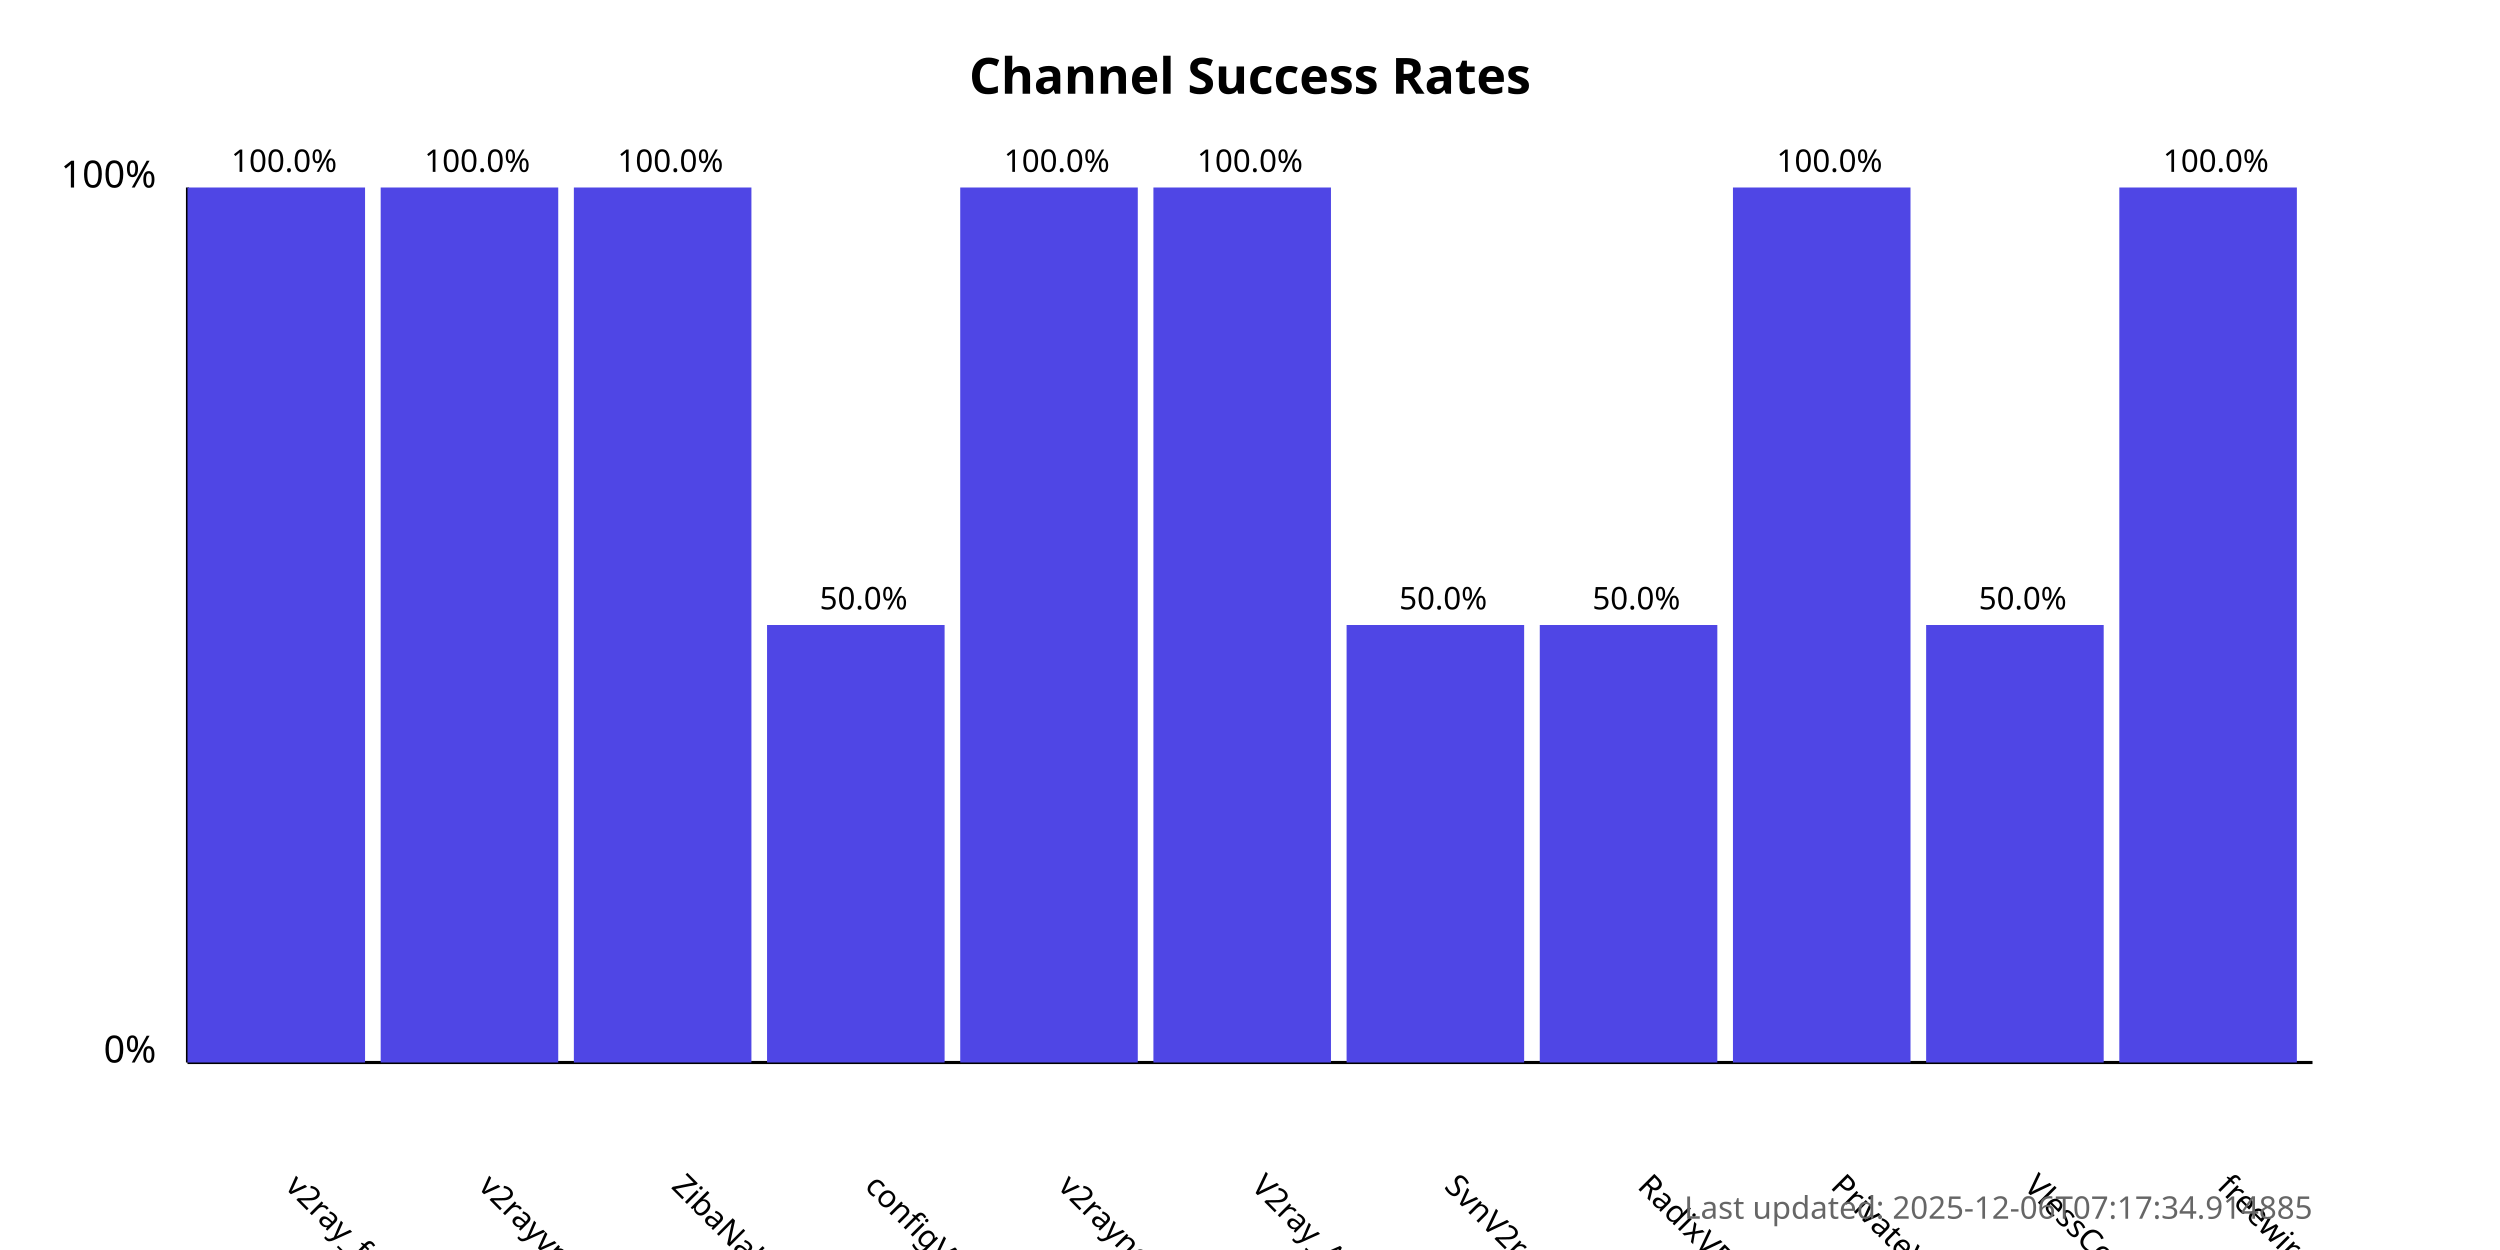
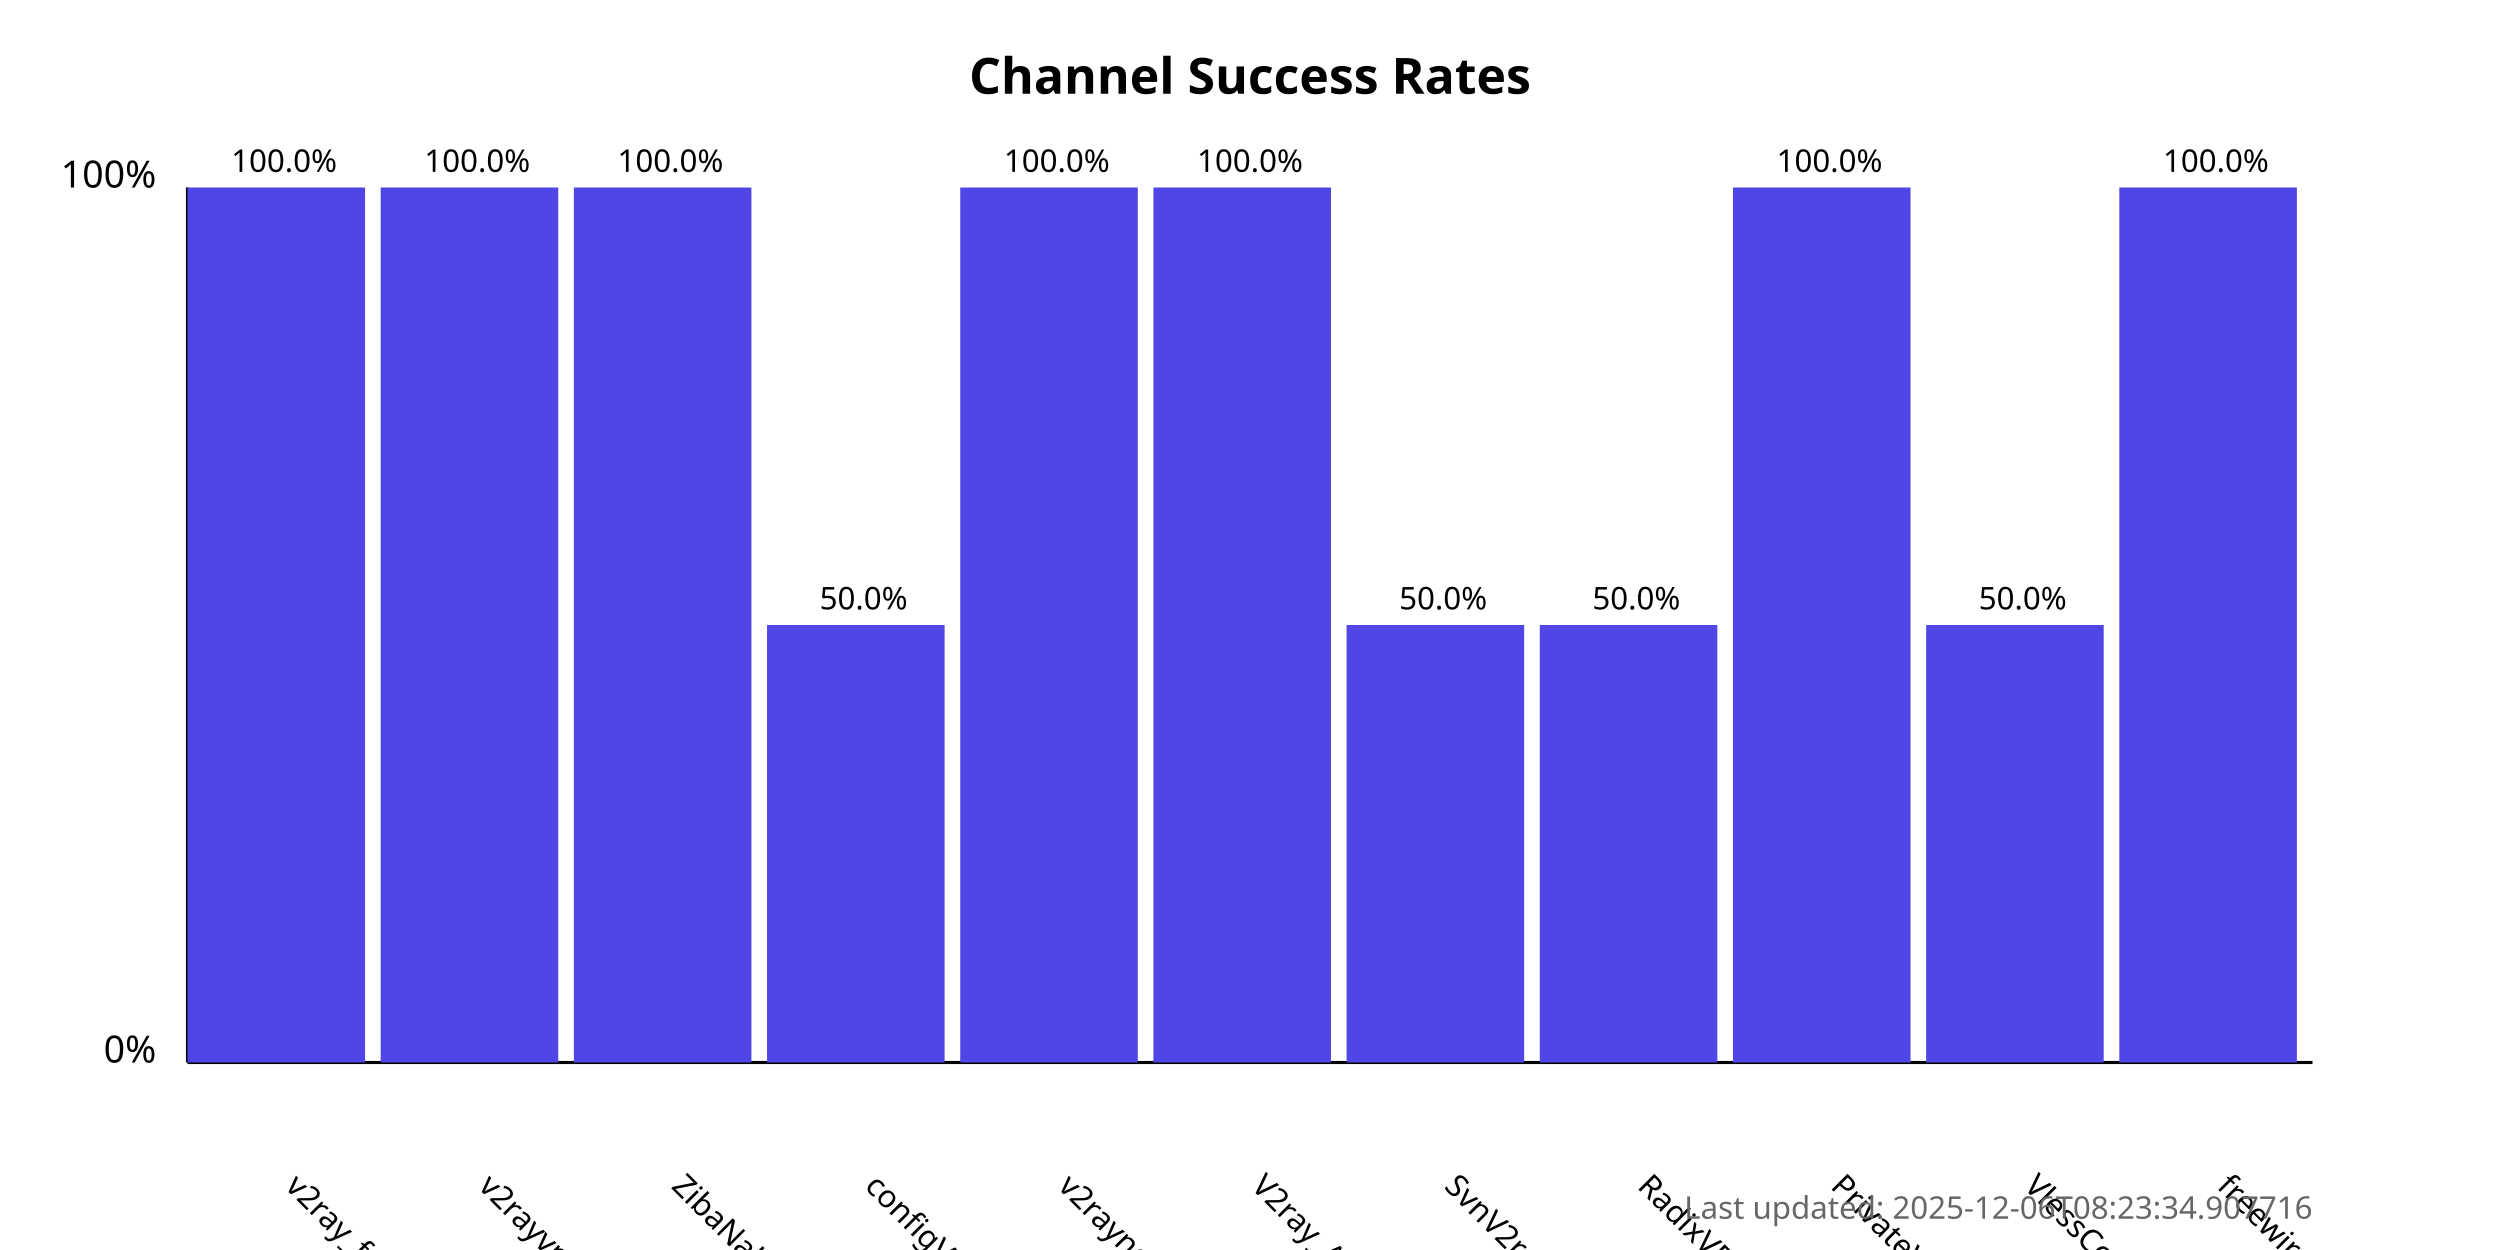
<svg xmlns="http://www.w3.org/2000/svg" width="800" height="400">
  <style>
            .chart-title { font: bold 16px sans-serif; }
            .axis-label { font: 12px sans-serif; }
            .tick-label { font: 10px sans-serif; }
            .bar { fill: #4f46e5; }
            .bar:hover { fill: #6366f1; }
            .timestamp { font: 10px sans-serif; fill: #666; }
        </style>
  <text x="400.0" y="30" text-anchor="middle" class="chart-title">
            Channel Success Rates
        </text>
  <line x1="60" y1="340" x2="60" y2="60" stroke="black" stroke-width="1" />
  <line x1="60" y1="340" x2="740" y2="340" stroke="black" stroke-width="1" />
  <text x="50" y="340" text-anchor="end" class="axis-label">0%</text>
  <text x="50" y="60" text-anchor="end" class="axis-label">100%</text>
  <g>
    <rect x="60" y="60.0" width="56.818" height="280.0" class="bar" />
    <text x="90.909" y="380" transform="rotate(45, 90.90909, 380)" text-anchor="start" class="tick-label">
                v2ray_free_conf
            </text>
    <text x="90.909" y="55.0" text-anchor="middle" class="tick-label">
                100.0%
            </text>
  </g>
  <g>
    <rect x="121.818" y="60.0" width="56.818" height="280.0" class="bar" />
    <text x="152.727" y="380" transform="rotate(45, 152.7273, 380)" text-anchor="start" class="tick-label">
                v2rayvpno
            </text>
    <text x="152.727" y="55.0" text-anchor="middle" class="tick-label">
                100.0%
            </text>
  </g>
  <g>
    <rect x="183.636" y="60.0" width="56.818" height="280.0" class="bar" />
    <text x="214.545" y="380" transform="rotate(45, 214.5455, 380)" text-anchor="start" class="tick-label">
                ZibaNabz
            </text>
    <text x="214.545" y="55.0" text-anchor="middle" class="tick-label">
                100.0%
            </text>
  </g>
  <g>
    <rect x="245.455" y="200.0" width="56.818" height="140.0" class="bar" />
    <text x="276.364" y="380" transform="rotate(45, 276.3636, 380)" text-anchor="start" class="tick-label">
                configV2rayForFree
            </text>
    <text x="276.364" y="195.0" text-anchor="middle" class="tick-label">
                50.0%
            </text>
  </g>
  <g>
    <rect x="307.273" y="60.0" width="56.818" height="280.0" class="bar" />
    <text x="338.182" y="380" transform="rotate(45, 338.1818, 380)" text-anchor="start" class="tick-label">
                v2rayngvpn
            </text>
    <text x="338.182" y="55.0" text-anchor="middle" class="tick-label">
                100.0%
            </text>
  </g>
  <g>
    <rect x="369.091" y="60.0" width="56.818" height="280.0" class="bar" />
    <text x="400.0" y="380" transform="rotate(45, 400.0, 380)" text-anchor="start" class="tick-label">
                V2ray_Alpha
            </text>
    <text x="400.0" y="55.0" text-anchor="middle" class="tick-label">
                100.0%
            </text>
  </g>
  <g>
    <rect x="430.909" y="200.0" width="56.818" height="140.0" class="bar" />
    <text x="461.818" y="380" transform="rotate(45, 461.8182, 380)" text-anchor="start" class="tick-label">
                SvnV2ray
            </text>
    <text x="461.818" y="195.0" text-anchor="middle" class="tick-label">
                50.0%
            </text>
  </g>
  <g>
    <rect x="492.727" y="200.0" width="56.818" height="140.0" class="bar" />
    <text x="523.636" y="380" transform="rotate(45, 523.6364, 380)" text-anchor="start" class="tick-label">
                RadixVPN
            </text>
    <text x="523.636" y="195.0" text-anchor="middle" class="tick-label">
                50.0%
            </text>
  </g>
  <g>
    <rect x="554.545" y="60.0" width="56.818" height="280.0" class="bar" />
    <text x="585.455" y="380" transform="rotate(45, 585.4545, 380)" text-anchor="start" class="tick-label">
                PrivateVPNs
            </text>
    <text x="585.455" y="55.0" text-anchor="middle" class="tick-label">
                100.0%
            </text>
  </g>
  <g>
    <rect x="616.364" y="200.0" width="56.818" height="140.0" class="bar" />
    <text x="647.273" y="380" transform="rotate(45, 647.2727, 380)" text-anchor="start" class="tick-label">
                VlessConfig
            </text>
    <text x="647.273" y="195.0" text-anchor="middle" class="tick-label">
                50.0%
            </text>
  </g>
  <g>
    <rect x="678.182" y="60.0" width="56.818" height="280.0" class="bar" />
    <text x="709.091" y="380" transform="rotate(45, 709.0909, 380)" text-anchor="start" class="tick-label">
                freewireguard
            </text>
    <text x="709.091" y="55.0" text-anchor="middle" class="tick-label">
                100.0%
            </text>
  </g>
  <text x="740" y="390" text-anchor="end" class="timestamp">
-             Last updated: 2025-12-06T07:17:34.914885
+             Last updated: 2025-12-06T08:23:34.907716
        </text>
</svg>
